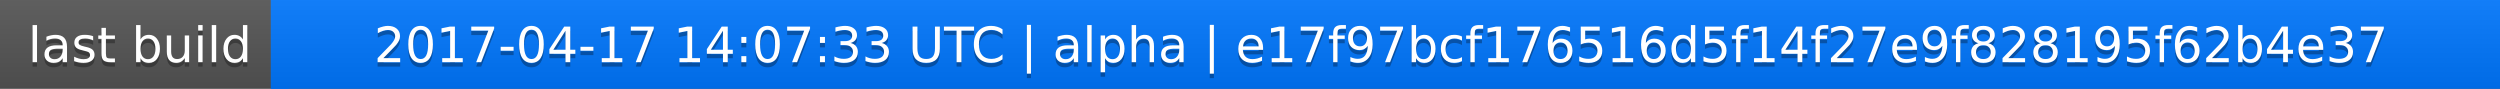
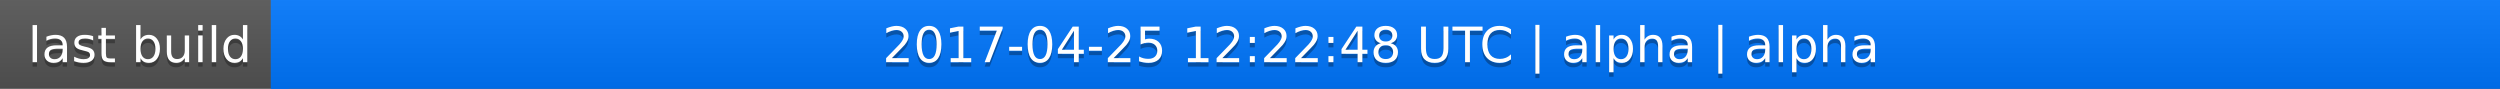
<svg xmlns="http://www.w3.org/2000/svg" width="563" height="20">
  <linearGradient id="a" x2="0" y2="100%">
    <stop offset="0" stop-color="#bbb" stop-opacity=".1" />
    <stop offset="1" stop-opacity=".1" />
  </linearGradient>
  <rect rx="0" width="563" height="20" fill="#555" />
  <rect rx="0" x="61" width="502" height="20" fill="#07f" />
  <path fill="#07f" d="M61 0h4v20h-4z" />
  <rect rx="0" width="563" height="20" fill="url(#a)" />
  <g fill="#fff" text-anchor="middle" font-family="DejaVu Sans,Verdana,Geneva,sans-serif" font-size="11">
    <text x="31.5" y="15" fill="#010101" fill-opacity=".3">last build</text>
    <text x="31.5" y="14">last build</text>
-     <text x="311" y="15" fill="#010101" fill-opacity=".3">2017-04-17 14:07:33 UTC | alpha | e17f97bcf176516d5f14f27e9f828195f62b4e37</text>
-     <text x="311" y="14">2017-04-17 14:07:33 UTC | alpha | e17f97bcf176516d5f14f27e9f828195f62b4e37</text>
+     <text x="311" y="15" fill="#010101" fill-opacity=".3">2017-04-25 12:22:48 UTC | alpha | alpha</text>
+     <text x="311" y="14">2017-04-25 12:22:48 UTC | alpha | alpha</text>
  </g>
</svg>
